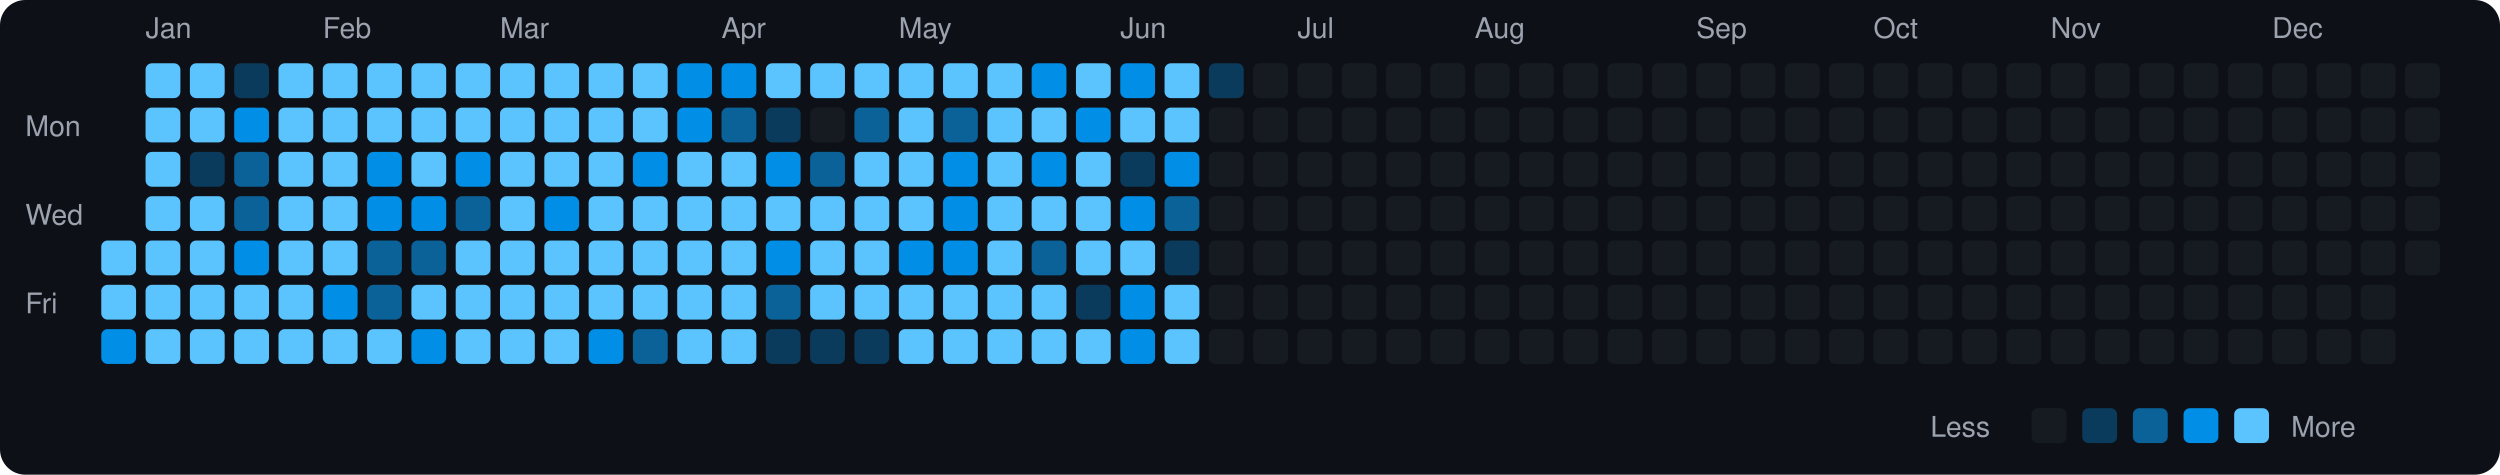
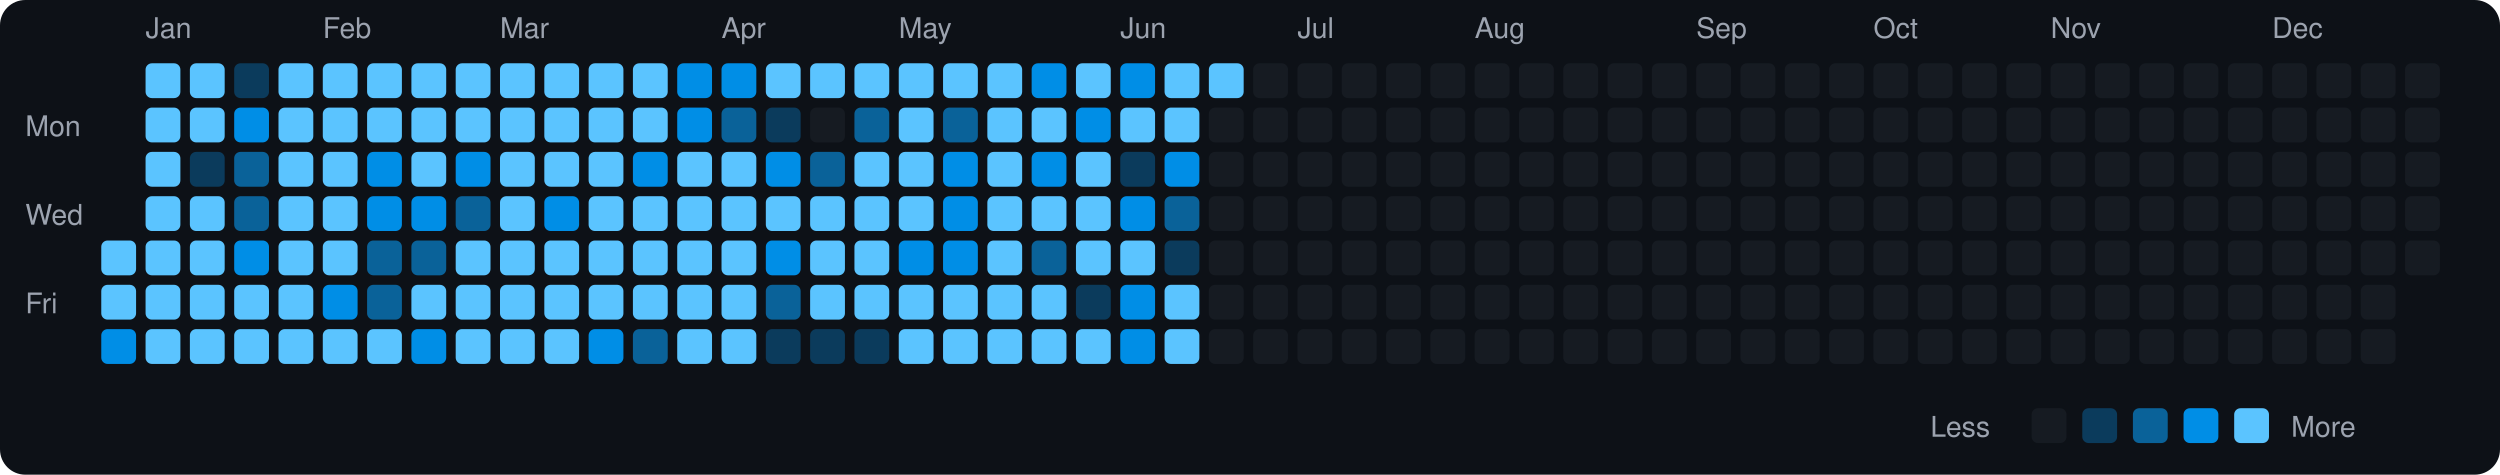
<svg xmlns="http://www.w3.org/2000/svg" viewBox="0 0 790 150" width="790" height="150">
  <rect width="790" height="150" fill="#0d1117" rx="8" ry="8" />
  <text x="8" y="43" fill="#9ca3af" font-size="9" font-family="-apple-system, BlinkMacSystemFont, 'Segoe UI', Helvetica, Arial, sans-serif">Mon</text>
  <text x="8" y="71" fill="#9ca3af" font-size="9" font-family="-apple-system, BlinkMacSystemFont, 'Segoe UI', Helvetica, Arial, sans-serif">Wed</text>
  <text x="8" y="99" fill="#9ca3af" font-size="9" font-family="-apple-system, BlinkMacSystemFont, 'Segoe UI', Helvetica, Arial, sans-serif">Fri</text>
  <rect x="32" y="76" width="11" height="11" rx="2" ry="2" fill="#5bc4ff">
    </rect>
  <rect x="32" y="90" width="11" height="11" rx="2" ry="2" fill="#5bc4ff">
    </rect>
  <rect x="32" y="104" width="11" height="11" rx="2" ry="2" fill="#008ee6">
    </rect>
  <text x="46" y="12" fill="#9ca3af" font-size="9" font-family="-apple-system, BlinkMacSystemFont, 'Segoe UI', Helvetica, Arial, sans-serif">Jan</text>
  <rect x="46" y="20" width="11" height="11" rx="2" ry="2" fill="#5bc4ff">
    </rect>
  <rect x="46" y="34" width="11" height="11" rx="2" ry="2" fill="#5bc4ff">
    </rect>
  <rect x="46" y="48" width="11" height="11" rx="2" ry="2" fill="#5bc4ff">
    </rect>
  <rect x="46" y="62" width="11" height="11" rx="2" ry="2" fill="#5bc4ff">
    </rect>
  <rect x="46" y="76" width="11" height="11" rx="2" ry="2" fill="#5bc4ff">
    </rect>
  <rect x="46" y="90" width="11" height="11" rx="2" ry="2" fill="#5bc4ff">
    </rect>
  <rect x="46" y="104" width="11" height="11" rx="2" ry="2" fill="#5bc4ff">
    </rect>
  <rect x="60" y="20" width="11" height="11" rx="2" ry="2" fill="#5bc4ff">
    </rect>
  <rect x="60" y="34" width="11" height="11" rx="2" ry="2" fill="#5bc4ff">
    </rect>
  <rect x="60" y="48" width="11" height="11" rx="2" ry="2" fill="#0b3b5c">
    </rect>
  <rect x="60" y="62" width="11" height="11" rx="2" ry="2" fill="#5bc4ff">
    </rect>
  <rect x="60" y="76" width="11" height="11" rx="2" ry="2" fill="#5bc4ff">
    </rect>
  <rect x="60" y="90" width="11" height="11" rx="2" ry="2" fill="#5bc4ff">
    </rect>
  <rect x="60" y="104" width="11" height="11" rx="2" ry="2" fill="#5bc4ff">
    </rect>
  <rect x="74" y="20" width="11" height="11" rx="2" ry="2" fill="#0b3b5c">
    </rect>
  <rect x="74" y="34" width="11" height="11" rx="2" ry="2" fill="#008ee6">
    </rect>
  <rect x="74" y="48" width="11" height="11" rx="2" ry="2" fill="#0a6299">
    </rect>
  <rect x="74" y="62" width="11" height="11" rx="2" ry="2" fill="#0a6299">
    </rect>
  <rect x="74" y="76" width="11" height="11" rx="2" ry="2" fill="#008ee6">
    </rect>
  <rect x="74" y="90" width="11" height="11" rx="2" ry="2" fill="#5bc4ff">
    </rect>
  <rect x="74" y="104" width="11" height="11" rx="2" ry="2" fill="#5bc4ff">
    </rect>
  <rect x="88" y="20" width="11" height="11" rx="2" ry="2" fill="#5bc4ff">
    </rect>
  <rect x="88" y="34" width="11" height="11" rx="2" ry="2" fill="#5bc4ff">
    </rect>
  <rect x="88" y="48" width="11" height="11" rx="2" ry="2" fill="#5bc4ff">
    </rect>
  <rect x="88" y="62" width="11" height="11" rx="2" ry="2" fill="#5bc4ff">
    </rect>
  <rect x="88" y="76" width="11" height="11" rx="2" ry="2" fill="#5bc4ff">
    </rect>
  <rect x="88" y="90" width="11" height="11" rx="2" ry="2" fill="#5bc4ff">
    </rect>
  <rect x="88" y="104" width="11" height="11" rx="2" ry="2" fill="#5bc4ff">
    </rect>
  <text x="102" y="12" fill="#9ca3af" font-size="9" font-family="-apple-system, BlinkMacSystemFont, 'Segoe UI', Helvetica, Arial, sans-serif">Feb</text>
  <rect x="102" y="20" width="11" height="11" rx="2" ry="2" fill="#5bc4ff">
    </rect>
  <rect x="102" y="34" width="11" height="11" rx="2" ry="2" fill="#5bc4ff">
    </rect>
  <rect x="102" y="48" width="11" height="11" rx="2" ry="2" fill="#5bc4ff">
    </rect>
  <rect x="102" y="62" width="11" height="11" rx="2" ry="2" fill="#5bc4ff">
    </rect>
  <rect x="102" y="76" width="11" height="11" rx="2" ry="2" fill="#5bc4ff">
    </rect>
  <rect x="102" y="90" width="11" height="11" rx="2" ry="2" fill="#008ee6">
    </rect>
  <rect x="102" y="104" width="11" height="11" rx="2" ry="2" fill="#5bc4ff">
    </rect>
  <rect x="116" y="20" width="11" height="11" rx="2" ry="2" fill="#5bc4ff">
    </rect>
  <rect x="116" y="34" width="11" height="11" rx="2" ry="2" fill="#5bc4ff">
    </rect>
  <rect x="116" y="48" width="11" height="11" rx="2" ry="2" fill="#008ee6">
    </rect>
  <rect x="116" y="62" width="11" height="11" rx="2" ry="2" fill="#008ee6">
    </rect>
  <rect x="116" y="76" width="11" height="11" rx="2" ry="2" fill="#0a6299">
    </rect>
  <rect x="116" y="90" width="11" height="11" rx="2" ry="2" fill="#0a6299">
    </rect>
  <rect x="116" y="104" width="11" height="11" rx="2" ry="2" fill="#5bc4ff">
    </rect>
  <rect x="130" y="20" width="11" height="11" rx="2" ry="2" fill="#5bc4ff">
    </rect>
  <rect x="130" y="34" width="11" height="11" rx="2" ry="2" fill="#5bc4ff">
    </rect>
  <rect x="130" y="48" width="11" height="11" rx="2" ry="2" fill="#5bc4ff">
    </rect>
  <rect x="130" y="62" width="11" height="11" rx="2" ry="2" fill="#008ee6">
    </rect>
  <rect x="130" y="76" width="11" height="11" rx="2" ry="2" fill="#0a6299">
    </rect>
  <rect x="130" y="90" width="11" height="11" rx="2" ry="2" fill="#5bc4ff">
    </rect>
  <rect x="130" y="104" width="11" height="11" rx="2" ry="2" fill="#008ee6">
    </rect>
  <rect x="144" y="20" width="11" height="11" rx="2" ry="2" fill="#5bc4ff">
    </rect>
  <rect x="144" y="34" width="11" height="11" rx="2" ry="2" fill="#5bc4ff">
    </rect>
  <rect x="144" y="48" width="11" height="11" rx="2" ry="2" fill="#008ee6">
    </rect>
  <rect x="144" y="62" width="11" height="11" rx="2" ry="2" fill="#0a6299">
    </rect>
  <rect x="144" y="76" width="11" height="11" rx="2" ry="2" fill="#5bc4ff">
    </rect>
  <rect x="144" y="90" width="11" height="11" rx="2" ry="2" fill="#5bc4ff">
    </rect>
  <rect x="144" y="104" width="11" height="11" rx="2" ry="2" fill="#5bc4ff">
    </rect>
  <text x="158" y="12" fill="#9ca3af" font-size="9" font-family="-apple-system, BlinkMacSystemFont, 'Segoe UI', Helvetica, Arial, sans-serif">Mar</text>
  <rect x="158" y="20" width="11" height="11" rx="2" ry="2" fill="#5bc4ff">
    </rect>
  <rect x="158" y="34" width="11" height="11" rx="2" ry="2" fill="#5bc4ff">
    </rect>
  <rect x="158" y="48" width="11" height="11" rx="2" ry="2" fill="#5bc4ff">
    </rect>
  <rect x="158" y="62" width="11" height="11" rx="2" ry="2" fill="#5bc4ff">
    </rect>
  <rect x="158" y="76" width="11" height="11" rx="2" ry="2" fill="#5bc4ff">
    </rect>
  <rect x="158" y="90" width="11" height="11" rx="2" ry="2" fill="#5bc4ff">
    </rect>
  <rect x="158" y="104" width="11" height="11" rx="2" ry="2" fill="#5bc4ff">
    </rect>
  <rect x="172" y="20" width="11" height="11" rx="2" ry="2" fill="#5bc4ff">
    </rect>
  <rect x="172" y="34" width="11" height="11" rx="2" ry="2" fill="#5bc4ff">
    </rect>
  <rect x="172" y="48" width="11" height="11" rx="2" ry="2" fill="#5bc4ff">
    </rect>
  <rect x="172" y="62" width="11" height="11" rx="2" ry="2" fill="#008ee6">
    </rect>
  <rect x="172" y="76" width="11" height="11" rx="2" ry="2" fill="#5bc4ff">
    </rect>
  <rect x="172" y="90" width="11" height="11" rx="2" ry="2" fill="#5bc4ff">
    </rect>
  <rect x="172" y="104" width="11" height="11" rx="2" ry="2" fill="#5bc4ff">
    </rect>
  <rect x="186" y="20" width="11" height="11" rx="2" ry="2" fill="#5bc4ff">
    </rect>
  <rect x="186" y="34" width="11" height="11" rx="2" ry="2" fill="#5bc4ff">
    </rect>
  <rect x="186" y="48" width="11" height="11" rx="2" ry="2" fill="#5bc4ff">
    </rect>
  <rect x="186" y="62" width="11" height="11" rx="2" ry="2" fill="#5bc4ff">
    </rect>
  <rect x="186" y="76" width="11" height="11" rx="2" ry="2" fill="#5bc4ff">
    </rect>
  <rect x="186" y="90" width="11" height="11" rx="2" ry="2" fill="#5bc4ff">
    </rect>
  <rect x="186" y="104" width="11" height="11" rx="2" ry="2" fill="#008ee6">
    </rect>
  <rect x="200" y="20" width="11" height="11" rx="2" ry="2" fill="#5bc4ff">
    </rect>
  <rect x="200" y="34" width="11" height="11" rx="2" ry="2" fill="#5bc4ff">
    </rect>
  <rect x="200" y="48" width="11" height="11" rx="2" ry="2" fill="#008ee6">
    </rect>
  <rect x="200" y="62" width="11" height="11" rx="2" ry="2" fill="#5bc4ff">
    </rect>
  <rect x="200" y="76" width="11" height="11" rx="2" ry="2" fill="#5bc4ff">
    </rect>
  <rect x="200" y="90" width="11" height="11" rx="2" ry="2" fill="#5bc4ff">
    </rect>
  <rect x="200" y="104" width="11" height="11" rx="2" ry="2" fill="#0a6299">
    </rect>
  <rect x="214" y="20" width="11" height="11" rx="2" ry="2" fill="#008ee6">
    </rect>
  <rect x="214" y="34" width="11" height="11" rx="2" ry="2" fill="#008ee6">
    </rect>
  <rect x="214" y="48" width="11" height="11" rx="2" ry="2" fill="#5bc4ff">
    </rect>
  <rect x="214" y="62" width="11" height="11" rx="2" ry="2" fill="#5bc4ff">
    </rect>
  <rect x="214" y="76" width="11" height="11" rx="2" ry="2" fill="#5bc4ff">
    </rect>
  <rect x="214" y="90" width="11" height="11" rx="2" ry="2" fill="#5bc4ff">
    </rect>
  <rect x="214" y="104" width="11" height="11" rx="2" ry="2" fill="#5bc4ff">
    </rect>
  <text x="228" y="12" fill="#9ca3af" font-size="9" font-family="-apple-system, BlinkMacSystemFont, 'Segoe UI', Helvetica, Arial, sans-serif">Apr</text>
  <rect x="228" y="20" width="11" height="11" rx="2" ry="2" fill="#008ee6">
    </rect>
  <rect x="228" y="34" width="11" height="11" rx="2" ry="2" fill="#0a6299">
    </rect>
  <rect x="228" y="48" width="11" height="11" rx="2" ry="2" fill="#5bc4ff">
    </rect>
  <rect x="228" y="62" width="11" height="11" rx="2" ry="2" fill="#5bc4ff">
    </rect>
  <rect x="228" y="76" width="11" height="11" rx="2" ry="2" fill="#5bc4ff">
    </rect>
  <rect x="228" y="90" width="11" height="11" rx="2" ry="2" fill="#5bc4ff">
    </rect>
  <rect x="228" y="104" width="11" height="11" rx="2" ry="2" fill="#5bc4ff">
    </rect>
  <rect x="242" y="20" width="11" height="11" rx="2" ry="2" fill="#5bc4ff">
    </rect>
  <rect x="242" y="34" width="11" height="11" rx="2" ry="2" fill="#0b3b5c">
    </rect>
  <rect x="242" y="48" width="11" height="11" rx="2" ry="2" fill="#008ee6">
    </rect>
  <rect x="242" y="62" width="11" height="11" rx="2" ry="2" fill="#5bc4ff">
    </rect>
  <rect x="242" y="76" width="11" height="11" rx="2" ry="2" fill="#008ee6">
    </rect>
  <rect x="242" y="90" width="11" height="11" rx="2" ry="2" fill="#0a6299">
    </rect>
  <rect x="242" y="104" width="11" height="11" rx="2" ry="2" fill="#0b3b5c">
    </rect>
  <rect x="256" y="20" width="11" height="11" rx="2" ry="2" fill="#5bc4ff">
    </rect>
  <rect x="256" y="34" width="11" height="11" rx="2" ry="2" fill="#161b22">
    </rect>
  <rect x="256" y="48" width="11" height="11" rx="2" ry="2" fill="#0a6299">
    </rect>
  <rect x="256" y="62" width="11" height="11" rx="2" ry="2" fill="#5bc4ff">
    </rect>
  <rect x="256" y="76" width="11" height="11" rx="2" ry="2" fill="#5bc4ff">
    </rect>
  <rect x="256" y="90" width="11" height="11" rx="2" ry="2" fill="#5bc4ff">
    </rect>
  <rect x="256" y="104" width="11" height="11" rx="2" ry="2" fill="#0b3b5c">
    </rect>
  <rect x="270" y="20" width="11" height="11" rx="2" ry="2" fill="#5bc4ff">
    </rect>
  <rect x="270" y="34" width="11" height="11" rx="2" ry="2" fill="#0a6299">
    </rect>
  <rect x="270" y="48" width="11" height="11" rx="2" ry="2" fill="#5bc4ff">
    </rect>
  <rect x="270" y="62" width="11" height="11" rx="2" ry="2" fill="#5bc4ff">
    </rect>
  <rect x="270" y="76" width="11" height="11" rx="2" ry="2" fill="#5bc4ff">
    </rect>
  <rect x="270" y="90" width="11" height="11" rx="2" ry="2" fill="#5bc4ff">
    </rect>
  <rect x="270" y="104" width="11" height="11" rx="2" ry="2" fill="#0b3b5c">
    </rect>
  <text x="284" y="12" fill="#9ca3af" font-size="9" font-family="-apple-system, BlinkMacSystemFont, 'Segoe UI', Helvetica, Arial, sans-serif">May</text>
  <rect x="284" y="20" width="11" height="11" rx="2" ry="2" fill="#5bc4ff">
    </rect>
  <rect x="284" y="34" width="11" height="11" rx="2" ry="2" fill="#5bc4ff">
    </rect>
  <rect x="284" y="48" width="11" height="11" rx="2" ry="2" fill="#5bc4ff">
    </rect>
  <rect x="284" y="62" width="11" height="11" rx="2" ry="2" fill="#5bc4ff">
    </rect>
  <rect x="284" y="76" width="11" height="11" rx="2" ry="2" fill="#008ee6">
    </rect>
  <rect x="284" y="90" width="11" height="11" rx="2" ry="2" fill="#5bc4ff">
    </rect>
  <rect x="284" y="104" width="11" height="11" rx="2" ry="2" fill="#5bc4ff">
    </rect>
  <rect x="298" y="20" width="11" height="11" rx="2" ry="2" fill="#5bc4ff">
    </rect>
  <rect x="298" y="34" width="11" height="11" rx="2" ry="2" fill="#0a6299">
    </rect>
  <rect x="298" y="48" width="11" height="11" rx="2" ry="2" fill="#008ee6">
    </rect>
  <rect x="298" y="62" width="11" height="11" rx="2" ry="2" fill="#008ee6">
    </rect>
  <rect x="298" y="76" width="11" height="11" rx="2" ry="2" fill="#008ee6">
    </rect>
  <rect x="298" y="90" width="11" height="11" rx="2" ry="2" fill="#5bc4ff">
    </rect>
  <rect x="298" y="104" width="11" height="11" rx="2" ry="2" fill="#5bc4ff">
    </rect>
  <rect x="312" y="20" width="11" height="11" rx="2" ry="2" fill="#5bc4ff">
    </rect>
  <rect x="312" y="34" width="11" height="11" rx="2" ry="2" fill="#5bc4ff">
    </rect>
  <rect x="312" y="48" width="11" height="11" rx="2" ry="2" fill="#5bc4ff">
    </rect>
  <rect x="312" y="62" width="11" height="11" rx="2" ry="2" fill="#5bc4ff">
    </rect>
  <rect x="312" y="76" width="11" height="11" rx="2" ry="2" fill="#5bc4ff">
    </rect>
  <rect x="312" y="90" width="11" height="11" rx="2" ry="2" fill="#5bc4ff">
    </rect>
  <rect x="312" y="104" width="11" height="11" rx="2" ry="2" fill="#5bc4ff">
    </rect>
  <rect x="326" y="20" width="11" height="11" rx="2" ry="2" fill="#008ee6">
    </rect>
  <rect x="326" y="34" width="11" height="11" rx="2" ry="2" fill="#5bc4ff">
    </rect>
  <rect x="326" y="48" width="11" height="11" rx="2" ry="2" fill="#008ee6">
    </rect>
  <rect x="326" y="62" width="11" height="11" rx="2" ry="2" fill="#5bc4ff">
    </rect>
  <rect x="326" y="76" width="11" height="11" rx="2" ry="2" fill="#0a6299">
    </rect>
  <rect x="326" y="90" width="11" height="11" rx="2" ry="2" fill="#5bc4ff">
    </rect>
  <rect x="326" y="104" width="11" height="11" rx="2" ry="2" fill="#5bc4ff">
    </rect>
  <rect x="340" y="20" width="11" height="11" rx="2" ry="2" fill="#5bc4ff">
    </rect>
  <rect x="340" y="34" width="11" height="11" rx="2" ry="2" fill="#008ee6">
    </rect>
  <rect x="340" y="48" width="11" height="11" rx="2" ry="2" fill="#5bc4ff">
    </rect>
  <rect x="340" y="62" width="11" height="11" rx="2" ry="2" fill="#5bc4ff">
    </rect>
  <rect x="340" y="76" width="11" height="11" rx="2" ry="2" fill="#5bc4ff">
    </rect>
  <rect x="340" y="90" width="11" height="11" rx="2" ry="2" fill="#0b3b5c">
    </rect>
  <rect x="340" y="104" width="11" height="11" rx="2" ry="2" fill="#5bc4ff">
    </rect>
  <text x="354" y="12" fill="#9ca3af" font-size="9" font-family="-apple-system, BlinkMacSystemFont, 'Segoe UI', Helvetica, Arial, sans-serif">Jun</text>
  <rect x="354" y="20" width="11" height="11" rx="2" ry="2" fill="#008ee6">
    </rect>
  <rect x="354" y="34" width="11" height="11" rx="2" ry="2" fill="#5bc4ff">
    </rect>
  <rect x="354" y="48" width="11" height="11" rx="2" ry="2" fill="#0b3b5c">
    </rect>
  <rect x="354" y="62" width="11" height="11" rx="2" ry="2" fill="#008ee6">
    </rect>
  <rect x="354" y="76" width="11" height="11" rx="2" ry="2" fill="#5bc4ff">
    </rect>
  <rect x="354" y="90" width="11" height="11" rx="2" ry="2" fill="#008ee6">
    </rect>
  <rect x="354" y="104" width="11" height="11" rx="2" ry="2" fill="#008ee6">
    </rect>
  <rect x="368" y="20" width="11" height="11" rx="2" ry="2" fill="#5bc4ff">
    </rect>
  <rect x="368" y="34" width="11" height="11" rx="2" ry="2" fill="#5bc4ff">
    </rect>
  <rect x="368" y="48" width="11" height="11" rx="2" ry="2" fill="#008ee6">
    </rect>
  <rect x="368" y="62" width="11" height="11" rx="2" ry="2" fill="#0a6299">
    </rect>
  <rect x="368" y="76" width="11" height="11" rx="2" ry="2" fill="#0b3b5c">
    </rect>
  <rect x="368" y="90" width="11" height="11" rx="2" ry="2" fill="#5bc4ff">
    </rect>
  <rect x="368" y="104" width="11" height="11" rx="2" ry="2" fill="#5bc4ff">
    </rect>
-   <rect x="382" y="20" width="11" height="11" rx="2" ry="2" fill="#0b3b5c">
+   <rect x="382" y="20" width="11" height="11" rx="2" ry="2" fill="#5bc4ff">
    </rect>
  <rect x="382" y="34" width="11" height="11" rx="2" ry="2" fill="#161b22">
    </rect>
  <rect x="382" y="48" width="11" height="11" rx="2" ry="2" fill="#161b22">
    </rect>
  <rect x="382" y="62" width="11" height="11" rx="2" ry="2" fill="#161b22">
    </rect>
  <rect x="382" y="76" width="11" height="11" rx="2" ry="2" fill="#161b22">
    </rect>
  <rect x="382" y="90" width="11" height="11" rx="2" ry="2" fill="#161b22">
    </rect>
  <rect x="382" y="104" width="11" height="11" rx="2" ry="2" fill="#161b22">
    </rect>
  <rect x="396" y="20" width="11" height="11" rx="2" ry="2" fill="#161b22">
    </rect>
  <rect x="396" y="34" width="11" height="11" rx="2" ry="2" fill="#161b22">
    </rect>
  <rect x="396" y="48" width="11" height="11" rx="2" ry="2" fill="#161b22">
    </rect>
  <rect x="396" y="62" width="11" height="11" rx="2" ry="2" fill="#161b22">
    </rect>
  <rect x="396" y="76" width="11" height="11" rx="2" ry="2" fill="#161b22">
    </rect>
  <rect x="396" y="90" width="11" height="11" rx="2" ry="2" fill="#161b22">
    </rect>
  <rect x="396" y="104" width="11" height="11" rx="2" ry="2" fill="#161b22">
    </rect>
  <text x="410" y="12" fill="#9ca3af" font-size="9" font-family="-apple-system, BlinkMacSystemFont, 'Segoe UI', Helvetica, Arial, sans-serif">Jul</text>
  <rect x="410" y="20" width="11" height="11" rx="2" ry="2" fill="#161b22">
    </rect>
  <rect x="410" y="34" width="11" height="11" rx="2" ry="2" fill="#161b22">
    </rect>
  <rect x="410" y="48" width="11" height="11" rx="2" ry="2" fill="#161b22">
    </rect>
  <rect x="410" y="62" width="11" height="11" rx="2" ry="2" fill="#161b22">
    </rect>
  <rect x="410" y="76" width="11" height="11" rx="2" ry="2" fill="#161b22">
    </rect>
  <rect x="410" y="90" width="11" height="11" rx="2" ry="2" fill="#161b22">
    </rect>
  <rect x="410" y="104" width="11" height="11" rx="2" ry="2" fill="#161b22">
    </rect>
  <rect x="424" y="20" width="11" height="11" rx="2" ry="2" fill="#161b22">
    </rect>
  <rect x="424" y="34" width="11" height="11" rx="2" ry="2" fill="#161b22">
    </rect>
  <rect x="424" y="48" width="11" height="11" rx="2" ry="2" fill="#161b22">
    </rect>
  <rect x="424" y="62" width="11" height="11" rx="2" ry="2" fill="#161b22">
    </rect>
  <rect x="424" y="76" width="11" height="11" rx="2" ry="2" fill="#161b22">
    </rect>
  <rect x="424" y="90" width="11" height="11" rx="2" ry="2" fill="#161b22">
    </rect>
  <rect x="424" y="104" width="11" height="11" rx="2" ry="2" fill="#161b22">
    </rect>
  <rect x="438" y="20" width="11" height="11" rx="2" ry="2" fill="#161b22">
    </rect>
  <rect x="438" y="34" width="11" height="11" rx="2" ry="2" fill="#161b22">
    </rect>
  <rect x="438" y="48" width="11" height="11" rx="2" ry="2" fill="#161b22">
    </rect>
  <rect x="438" y="62" width="11" height="11" rx="2" ry="2" fill="#161b22">
    </rect>
  <rect x="438" y="76" width="11" height="11" rx="2" ry="2" fill="#161b22">
    </rect>
  <rect x="438" y="90" width="11" height="11" rx="2" ry="2" fill="#161b22">
    </rect>
  <rect x="438" y="104" width="11" height="11" rx="2" ry="2" fill="#161b22">
    </rect>
  <rect x="452" y="20" width="11" height="11" rx="2" ry="2" fill="#161b22">
    </rect>
  <rect x="452" y="34" width="11" height="11" rx="2" ry="2" fill="#161b22">
    </rect>
  <rect x="452" y="48" width="11" height="11" rx="2" ry="2" fill="#161b22">
    </rect>
  <rect x="452" y="62" width="11" height="11" rx="2" ry="2" fill="#161b22">
    </rect>
  <rect x="452" y="76" width="11" height="11" rx="2" ry="2" fill="#161b22">
    </rect>
  <rect x="452" y="90" width="11" height="11" rx="2" ry="2" fill="#161b22">
    </rect>
  <rect x="452" y="104" width="11" height="11" rx="2" ry="2" fill="#161b22">
    </rect>
  <text x="466" y="12" fill="#9ca3af" font-size="9" font-family="-apple-system, BlinkMacSystemFont, 'Segoe UI', Helvetica, Arial, sans-serif">Aug</text>
  <rect x="466" y="20" width="11" height="11" rx="2" ry="2" fill="#161b22">
    </rect>
  <rect x="466" y="34" width="11" height="11" rx="2" ry="2" fill="#161b22">
    </rect>
  <rect x="466" y="48" width="11" height="11" rx="2" ry="2" fill="#161b22">
    </rect>
  <rect x="466" y="62" width="11" height="11" rx="2" ry="2" fill="#161b22">
    </rect>
  <rect x="466" y="76" width="11" height="11" rx="2" ry="2" fill="#161b22">
    </rect>
  <rect x="466" y="90" width="11" height="11" rx="2" ry="2" fill="#161b22">
    </rect>
  <rect x="466" y="104" width="11" height="11" rx="2" ry="2" fill="#161b22">
    </rect>
  <rect x="480" y="20" width="11" height="11" rx="2" ry="2" fill="#161b22">
    </rect>
  <rect x="480" y="34" width="11" height="11" rx="2" ry="2" fill="#161b22">
    </rect>
  <rect x="480" y="48" width="11" height="11" rx="2" ry="2" fill="#161b22">
    </rect>
  <rect x="480" y="62" width="11" height="11" rx="2" ry="2" fill="#161b22">
    </rect>
  <rect x="480" y="76" width="11" height="11" rx="2" ry="2" fill="#161b22">
    </rect>
  <rect x="480" y="90" width="11" height="11" rx="2" ry="2" fill="#161b22">
    </rect>
  <rect x="480" y="104" width="11" height="11" rx="2" ry="2" fill="#161b22">
    </rect>
  <rect x="494" y="20" width="11" height="11" rx="2" ry="2" fill="#161b22">
    </rect>
  <rect x="494" y="34" width="11" height="11" rx="2" ry="2" fill="#161b22">
    </rect>
  <rect x="494" y="48" width="11" height="11" rx="2" ry="2" fill="#161b22">
    </rect>
  <rect x="494" y="62" width="11" height="11" rx="2" ry="2" fill="#161b22">
    </rect>
  <rect x="494" y="76" width="11" height="11" rx="2" ry="2" fill="#161b22">
    </rect>
  <rect x="494" y="90" width="11" height="11" rx="2" ry="2" fill="#161b22">
    </rect>
  <rect x="494" y="104" width="11" height="11" rx="2" ry="2" fill="#161b22">
    </rect>
  <rect x="508" y="20" width="11" height="11" rx="2" ry="2" fill="#161b22">
    </rect>
  <rect x="508" y="34" width="11" height="11" rx="2" ry="2" fill="#161b22">
    </rect>
  <rect x="508" y="48" width="11" height="11" rx="2" ry="2" fill="#161b22">
    </rect>
  <rect x="508" y="62" width="11" height="11" rx="2" ry="2" fill="#161b22">
    </rect>
  <rect x="508" y="76" width="11" height="11" rx="2" ry="2" fill="#161b22">
    </rect>
  <rect x="508" y="90" width="11" height="11" rx="2" ry="2" fill="#161b22">
    </rect>
  <rect x="508" y="104" width="11" height="11" rx="2" ry="2" fill="#161b22">
    </rect>
  <rect x="522" y="20" width="11" height="11" rx="2" ry="2" fill="#161b22">
    </rect>
  <rect x="522" y="34" width="11" height="11" rx="2" ry="2" fill="#161b22">
    </rect>
  <rect x="522" y="48" width="11" height="11" rx="2" ry="2" fill="#161b22">
    </rect>
  <rect x="522" y="62" width="11" height="11" rx="2" ry="2" fill="#161b22">
    </rect>
  <rect x="522" y="76" width="11" height="11" rx="2" ry="2" fill="#161b22">
    </rect>
  <rect x="522" y="90" width="11" height="11" rx="2" ry="2" fill="#161b22">
    </rect>
  <rect x="522" y="104" width="11" height="11" rx="2" ry="2" fill="#161b22">
    </rect>
  <text x="536" y="12" fill="#9ca3af" font-size="9" font-family="-apple-system, BlinkMacSystemFont, 'Segoe UI', Helvetica, Arial, sans-serif">Sep</text>
  <rect x="536" y="20" width="11" height="11" rx="2" ry="2" fill="#161b22">
    </rect>
  <rect x="536" y="34" width="11" height="11" rx="2" ry="2" fill="#161b22">
    </rect>
  <rect x="536" y="48" width="11" height="11" rx="2" ry="2" fill="#161b22">
    </rect>
  <rect x="536" y="62" width="11" height="11" rx="2" ry="2" fill="#161b22">
    </rect>
  <rect x="536" y="76" width="11" height="11" rx="2" ry="2" fill="#161b22">
    </rect>
  <rect x="536" y="90" width="11" height="11" rx="2" ry="2" fill="#161b22">
    </rect>
  <rect x="536" y="104" width="11" height="11" rx="2" ry="2" fill="#161b22">
    </rect>
  <rect x="550" y="20" width="11" height="11" rx="2" ry="2" fill="#161b22">
    </rect>
  <rect x="550" y="34" width="11" height="11" rx="2" ry="2" fill="#161b22">
    </rect>
  <rect x="550" y="48" width="11" height="11" rx="2" ry="2" fill="#161b22">
    </rect>
  <rect x="550" y="62" width="11" height="11" rx="2" ry="2" fill="#161b22">
    </rect>
  <rect x="550" y="76" width="11" height="11" rx="2" ry="2" fill="#161b22">
    </rect>
  <rect x="550" y="90" width="11" height="11" rx="2" ry="2" fill="#161b22">
    </rect>
  <rect x="550" y="104" width="11" height="11" rx="2" ry="2" fill="#161b22">
    </rect>
  <rect x="564" y="20" width="11" height="11" rx="2" ry="2" fill="#161b22">
    </rect>
  <rect x="564" y="34" width="11" height="11" rx="2" ry="2" fill="#161b22">
    </rect>
  <rect x="564" y="48" width="11" height="11" rx="2" ry="2" fill="#161b22">
    </rect>
  <rect x="564" y="62" width="11" height="11" rx="2" ry="2" fill="#161b22">
    </rect>
  <rect x="564" y="76" width="11" height="11" rx="2" ry="2" fill="#161b22">
    </rect>
  <rect x="564" y="90" width="11" height="11" rx="2" ry="2" fill="#161b22">
    </rect>
  <rect x="564" y="104" width="11" height="11" rx="2" ry="2" fill="#161b22">
    </rect>
  <rect x="578" y="20" width="11" height="11" rx="2" ry="2" fill="#161b22">
    </rect>
  <rect x="578" y="34" width="11" height="11" rx="2" ry="2" fill="#161b22">
    </rect>
  <rect x="578" y="48" width="11" height="11" rx="2" ry="2" fill="#161b22">
    </rect>
  <rect x="578" y="62" width="11" height="11" rx="2" ry="2" fill="#161b22">
    </rect>
  <rect x="578" y="76" width="11" height="11" rx="2" ry="2" fill="#161b22">
    </rect>
  <rect x="578" y="90" width="11" height="11" rx="2" ry="2" fill="#161b22">
    </rect>
  <rect x="578" y="104" width="11" height="11" rx="2" ry="2" fill="#161b22">
    </rect>
  <text x="592" y="12" fill="#9ca3af" font-size="9" font-family="-apple-system, BlinkMacSystemFont, 'Segoe UI', Helvetica, Arial, sans-serif">Oct</text>
  <rect x="592" y="20" width="11" height="11" rx="2" ry="2" fill="#161b22">
    </rect>
  <rect x="592" y="34" width="11" height="11" rx="2" ry="2" fill="#161b22">
    </rect>
  <rect x="592" y="48" width="11" height="11" rx="2" ry="2" fill="#161b22">
    </rect>
  <rect x="592" y="62" width="11" height="11" rx="2" ry="2" fill="#161b22">
    </rect>
  <rect x="592" y="76" width="11" height="11" rx="2" ry="2" fill="#161b22">
    </rect>
  <rect x="592" y="90" width="11" height="11" rx="2" ry="2" fill="#161b22">
    </rect>
  <rect x="592" y="104" width="11" height="11" rx="2" ry="2" fill="#161b22">
    </rect>
  <rect x="606" y="20" width="11" height="11" rx="2" ry="2" fill="#161b22">
    </rect>
  <rect x="606" y="34" width="11" height="11" rx="2" ry="2" fill="#161b22">
    </rect>
  <rect x="606" y="48" width="11" height="11" rx="2" ry="2" fill="#161b22">
    </rect>
  <rect x="606" y="62" width="11" height="11" rx="2" ry="2" fill="#161b22">
    </rect>
  <rect x="606" y="76" width="11" height="11" rx="2" ry="2" fill="#161b22">
    </rect>
  <rect x="606" y="90" width="11" height="11" rx="2" ry="2" fill="#161b22">
    </rect>
  <rect x="606" y="104" width="11" height="11" rx="2" ry="2" fill="#161b22">
    </rect>
  <rect x="620" y="20" width="11" height="11" rx="2" ry="2" fill="#161b22">
    </rect>
  <rect x="620" y="34" width="11" height="11" rx="2" ry="2" fill="#161b22">
    </rect>
  <rect x="620" y="48" width="11" height="11" rx="2" ry="2" fill="#161b22">
    </rect>
  <rect x="620" y="62" width="11" height="11" rx="2" ry="2" fill="#161b22">
    </rect>
  <rect x="620" y="76" width="11" height="11" rx="2" ry="2" fill="#161b22">
    </rect>
  <rect x="620" y="90" width="11" height="11" rx="2" ry="2" fill="#161b22">
    </rect>
  <rect x="620" y="104" width="11" height="11" rx="2" ry="2" fill="#161b22">
    </rect>
  <rect x="634" y="20" width="11" height="11" rx="2" ry="2" fill="#161b22">
    </rect>
  <rect x="634" y="34" width="11" height="11" rx="2" ry="2" fill="#161b22">
    </rect>
  <rect x="634" y="48" width="11" height="11" rx="2" ry="2" fill="#161b22">
    </rect>
  <rect x="634" y="62" width="11" height="11" rx="2" ry="2" fill="#161b22">
    </rect>
  <rect x="634" y="76" width="11" height="11" rx="2" ry="2" fill="#161b22">
    </rect>
  <rect x="634" y="90" width="11" height="11" rx="2" ry="2" fill="#161b22">
    </rect>
  <rect x="634" y="104" width="11" height="11" rx="2" ry="2" fill="#161b22">
    </rect>
  <text x="648" y="12" fill="#9ca3af" font-size="9" font-family="-apple-system, BlinkMacSystemFont, 'Segoe UI', Helvetica, Arial, sans-serif">Nov</text>
  <rect x="648" y="20" width="11" height="11" rx="2" ry="2" fill="#161b22">
    </rect>
  <rect x="648" y="34" width="11" height="11" rx="2" ry="2" fill="#161b22">
    </rect>
  <rect x="648" y="48" width="11" height="11" rx="2" ry="2" fill="#161b22">
    </rect>
  <rect x="648" y="62" width="11" height="11" rx="2" ry="2" fill="#161b22">
    </rect>
  <rect x="648" y="76" width="11" height="11" rx="2" ry="2" fill="#161b22">
    </rect>
  <rect x="648" y="90" width="11" height="11" rx="2" ry="2" fill="#161b22">
    </rect>
  <rect x="648" y="104" width="11" height="11" rx="2" ry="2" fill="#161b22">
    </rect>
  <rect x="662" y="20" width="11" height="11" rx="2" ry="2" fill="#161b22">
    </rect>
  <rect x="662" y="34" width="11" height="11" rx="2" ry="2" fill="#161b22">
    </rect>
  <rect x="662" y="48" width="11" height="11" rx="2" ry="2" fill="#161b22">
    </rect>
  <rect x="662" y="62" width="11" height="11" rx="2" ry="2" fill="#161b22">
    </rect>
  <rect x="662" y="76" width="11" height="11" rx="2" ry="2" fill="#161b22">
    </rect>
  <rect x="662" y="90" width="11" height="11" rx="2" ry="2" fill="#161b22">
    </rect>
  <rect x="662" y="104" width="11" height="11" rx="2" ry="2" fill="#161b22">
    </rect>
  <rect x="676" y="20" width="11" height="11" rx="2" ry="2" fill="#161b22">
    </rect>
  <rect x="676" y="34" width="11" height="11" rx="2" ry="2" fill="#161b22">
    </rect>
  <rect x="676" y="48" width="11" height="11" rx="2" ry="2" fill="#161b22">
    </rect>
  <rect x="676" y="62" width="11" height="11" rx="2" ry="2" fill="#161b22">
    </rect>
  <rect x="676" y="76" width="11" height="11" rx="2" ry="2" fill="#161b22">
    </rect>
  <rect x="676" y="90" width="11" height="11" rx="2" ry="2" fill="#161b22">
    </rect>
  <rect x="676" y="104" width="11" height="11" rx="2" ry="2" fill="#161b22">
    </rect>
  <rect x="690" y="20" width="11" height="11" rx="2" ry="2" fill="#161b22">
    </rect>
  <rect x="690" y="34" width="11" height="11" rx="2" ry="2" fill="#161b22">
    </rect>
  <rect x="690" y="48" width="11" height="11" rx="2" ry="2" fill="#161b22">
    </rect>
  <rect x="690" y="62" width="11" height="11" rx="2" ry="2" fill="#161b22">
    </rect>
  <rect x="690" y="76" width="11" height="11" rx="2" ry="2" fill="#161b22">
    </rect>
  <rect x="690" y="90" width="11" height="11" rx="2" ry="2" fill="#161b22">
    </rect>
  <rect x="690" y="104" width="11" height="11" rx="2" ry="2" fill="#161b22">
    </rect>
  <rect x="704" y="20" width="11" height="11" rx="2" ry="2" fill="#161b22">
    </rect>
  <rect x="704" y="34" width="11" height="11" rx="2" ry="2" fill="#161b22">
    </rect>
  <rect x="704" y="48" width="11" height="11" rx="2" ry="2" fill="#161b22">
    </rect>
  <rect x="704" y="62" width="11" height="11" rx="2" ry="2" fill="#161b22">
    </rect>
  <rect x="704" y="76" width="11" height="11" rx="2" ry="2" fill="#161b22">
    </rect>
  <rect x="704" y="90" width="11" height="11" rx="2" ry="2" fill="#161b22">
    </rect>
  <rect x="704" y="104" width="11" height="11" rx="2" ry="2" fill="#161b22">
    </rect>
  <text x="718" y="12" fill="#9ca3af" font-size="9" font-family="-apple-system, BlinkMacSystemFont, 'Segoe UI', Helvetica, Arial, sans-serif">Dec</text>
  <rect x="718" y="20" width="11" height="11" rx="2" ry="2" fill="#161b22">
    </rect>
  <rect x="718" y="34" width="11" height="11" rx="2" ry="2" fill="#161b22">
    </rect>
  <rect x="718" y="48" width="11" height="11" rx="2" ry="2" fill="#161b22">
    </rect>
  <rect x="718" y="62" width="11" height="11" rx="2" ry="2" fill="#161b22">
    </rect>
  <rect x="718" y="76" width="11" height="11" rx="2" ry="2" fill="#161b22">
    </rect>
  <rect x="718" y="90" width="11" height="11" rx="2" ry="2" fill="#161b22">
    </rect>
  <rect x="718" y="104" width="11" height="11" rx="2" ry="2" fill="#161b22">
    </rect>
  <rect x="732" y="20" width="11" height="11" rx="2" ry="2" fill="#161b22">
    </rect>
  <rect x="732" y="34" width="11" height="11" rx="2" ry="2" fill="#161b22">
    </rect>
  <rect x="732" y="48" width="11" height="11" rx="2" ry="2" fill="#161b22">
    </rect>
  <rect x="732" y="62" width="11" height="11" rx="2" ry="2" fill="#161b22">
    </rect>
  <rect x="732" y="76" width="11" height="11" rx="2" ry="2" fill="#161b22">
    </rect>
  <rect x="732" y="90" width="11" height="11" rx="2" ry="2" fill="#161b22">
    </rect>
  <rect x="732" y="104" width="11" height="11" rx="2" ry="2" fill="#161b22">
    </rect>
  <rect x="746" y="20" width="11" height="11" rx="2" ry="2" fill="#161b22">
    </rect>
  <rect x="746" y="34" width="11" height="11" rx="2" ry="2" fill="#161b22">
    </rect>
  <rect x="746" y="48" width="11" height="11" rx="2" ry="2" fill="#161b22">
    </rect>
  <rect x="746" y="62" width="11" height="11" rx="2" ry="2" fill="#161b22">
    </rect>
  <rect x="746" y="76" width="11" height="11" rx="2" ry="2" fill="#161b22">
    </rect>
  <rect x="746" y="90" width="11" height="11" rx="2" ry="2" fill="#161b22">
    </rect>
  <rect x="746" y="104" width="11" height="11" rx="2" ry="2" fill="#161b22">
    </rect>
  <rect x="760" y="20" width="11" height="11" rx="2" ry="2" fill="#161b22">
    </rect>
  <rect x="760" y="34" width="11" height="11" rx="2" ry="2" fill="#161b22">
    </rect>
  <rect x="760" y="48" width="11" height="11" rx="2" ry="2" fill="#161b22">
    </rect>
  <rect x="760" y="62" width="11" height="11" rx="2" ry="2" fill="#161b22">
    </rect>
  <rect x="760" y="76" width="11" height="11" rx="2" ry="2" fill="#161b22">
    </rect>
  <text x="610" y="138" fill="#9ca3af" font-size="9" font-family="-apple-system, BlinkMacSystemFont, 'Segoe UI', Helvetica, Arial, sans-serif">Less</text>
  <rect x="642" y="129" width="11" height="11" rx="2" ry="2" fill="#161b22" />
  <rect x="658" y="129" width="11" height="11" rx="2" ry="2" fill="#0b3b5c" />
  <rect x="674" y="129" width="11" height="11" rx="2" ry="2" fill="#0a6299" />
  <rect x="690" y="129" width="11" height="11" rx="2" ry="2" fill="#008ee6" />
  <rect x="706" y="129" width="11" height="11" rx="2" ry="2" fill="#5bc4ff" />
  <text x="724" y="138" fill="#9ca3af" font-size="9" font-family="-apple-system, BlinkMacSystemFont, 'Segoe UI', Helvetica, Arial, sans-serif">More</text>
</svg>
